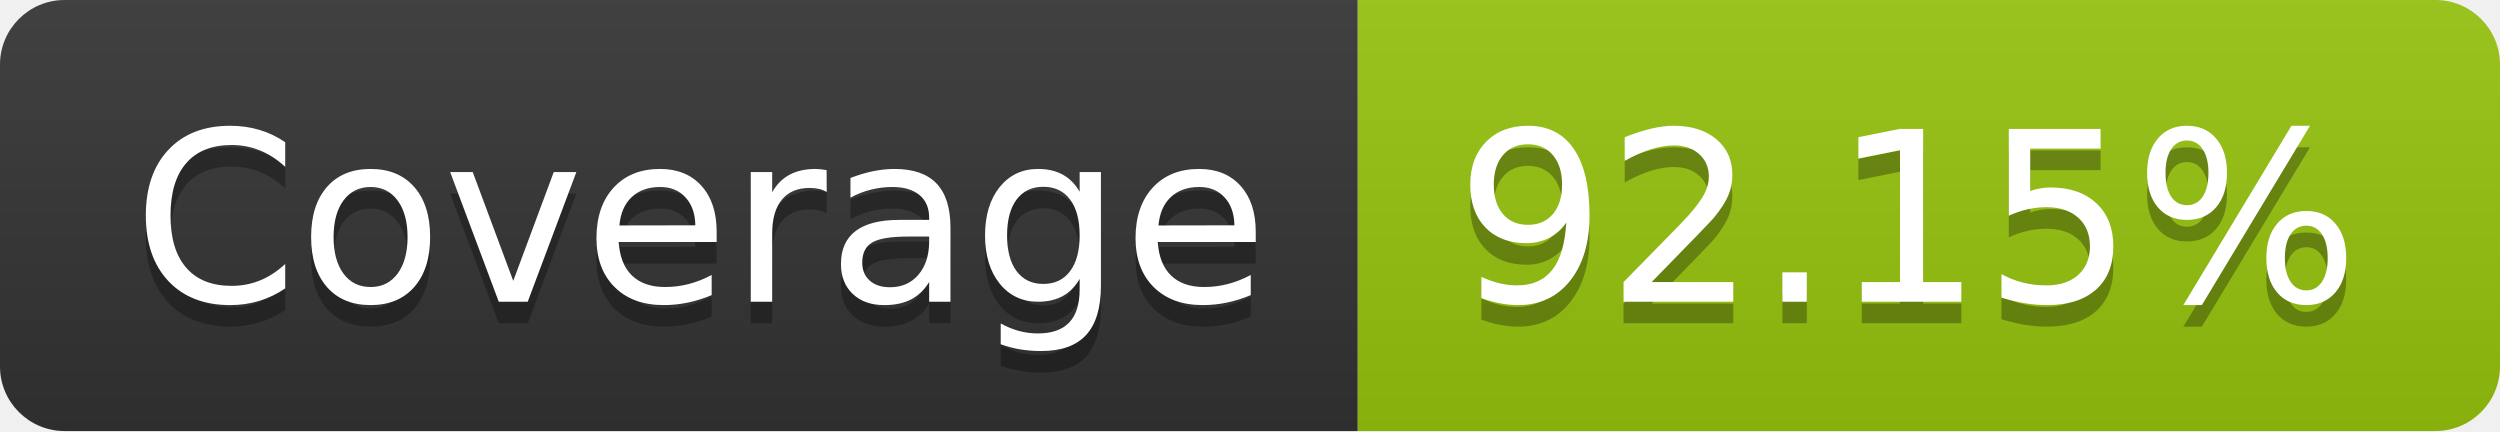
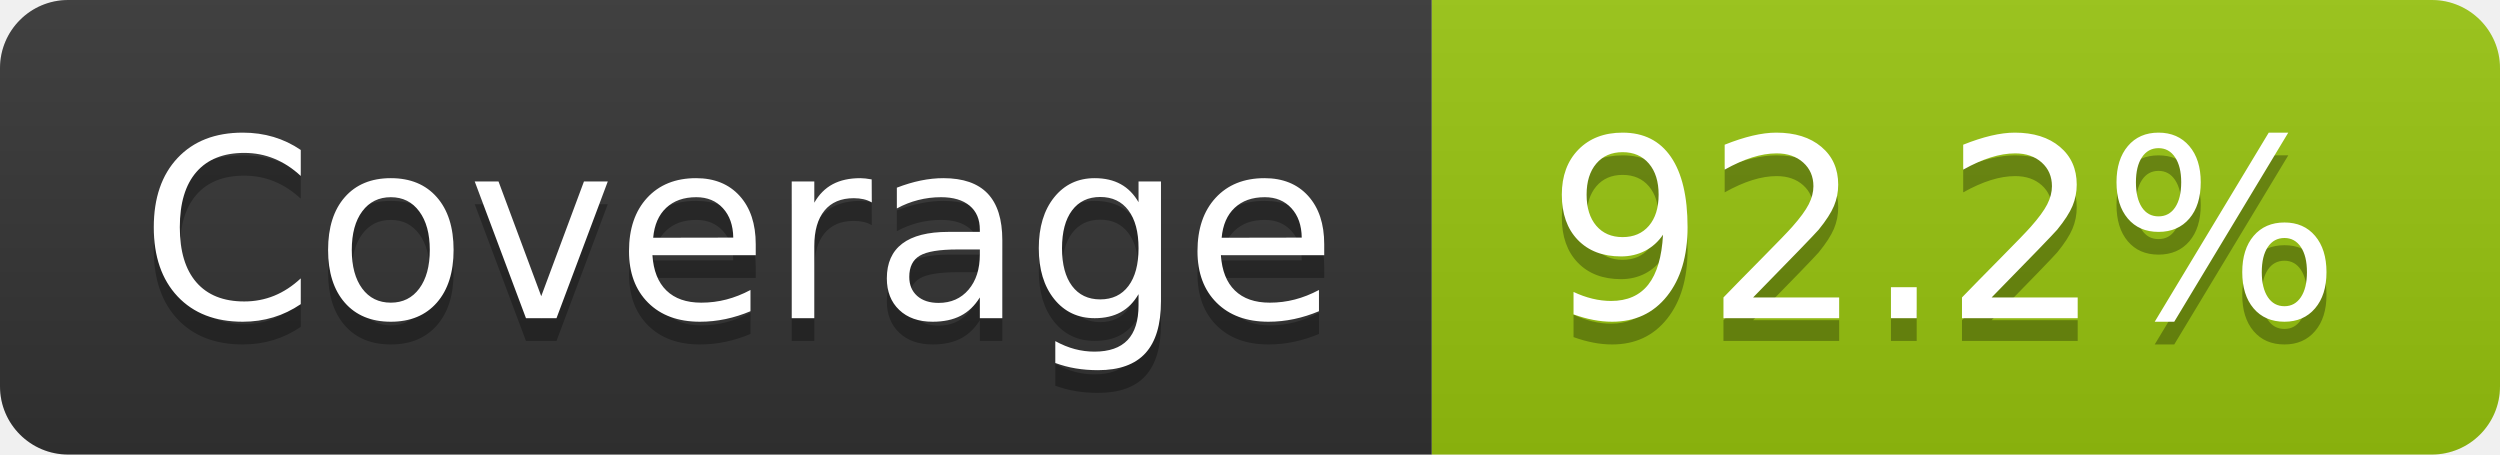
- <svg xmlns="http://www.w3.org/2000/svg" width="116" height="20" role="img" aria-label="Coverage: 92.15%">
+ <svg xmlns="http://www.w3.org/2000/svg" width="110" height="20" role="img" aria-label="Coverage: 92.2%">
  <linearGradient id="s" x2="0" y2="100%">
    <stop offset="0" stop-color="#bbb" stop-opacity=".1" />
    <stop offset="1" stop-opacity=".1" />
  </linearGradient>
  <clipPath id="r">
-     <rect width="116" height="20" rx="3" fill="#fff" />
+     <rect width="110" height="20" rx="3" fill="#fff" />
  </clipPath>
  <g clip-path="url(#r)">
    <rect width="63" height="20" fill="#333" />
-     <rect x="63" width="53" height="20" fill="#97c40f" />
-     <rect width="116" height="20" fill="url(#s)" />
+     <rect x="63" width="47" height="20" fill="#97c40f" />
+     <rect width="110" height="20" fill="url(#s)" />
  </g>
  <g fill="#fff" text-anchor="middle" font-family="Verdana,Geneva,DejaVu Sans,sans-serif" text-rendering="geometricPrecision" font-size="110">
    <text aria-hidden="true" x="325" y="150" fill="#010101" fill-opacity=".3" transform="scale(.1)" textLength="530">Coverage</text>
    <text x="325" y="140" transform="scale(.1)" fill="#fff" textLength="530">Coverage</text>
-     <text aria-hidden="true" x="885" y="150" fill="#010101" fill-opacity=".3" transform="scale(.1)" textLength="430">92.15%</text>
-     <text x="885" y="140" transform="scale(.1)" fill="#fff" textLength="430">92.15%</text>
+     <text aria-hidden="true" x="855" y="150" fill="#010101" fill-opacity=".3" transform="scale(.1)" textLength="370">92.2%</text>
+     <text x="855" y="140" transform="scale(.1)" fill="#fff" textLength="370">92.2%</text>
  </g>
</svg>
